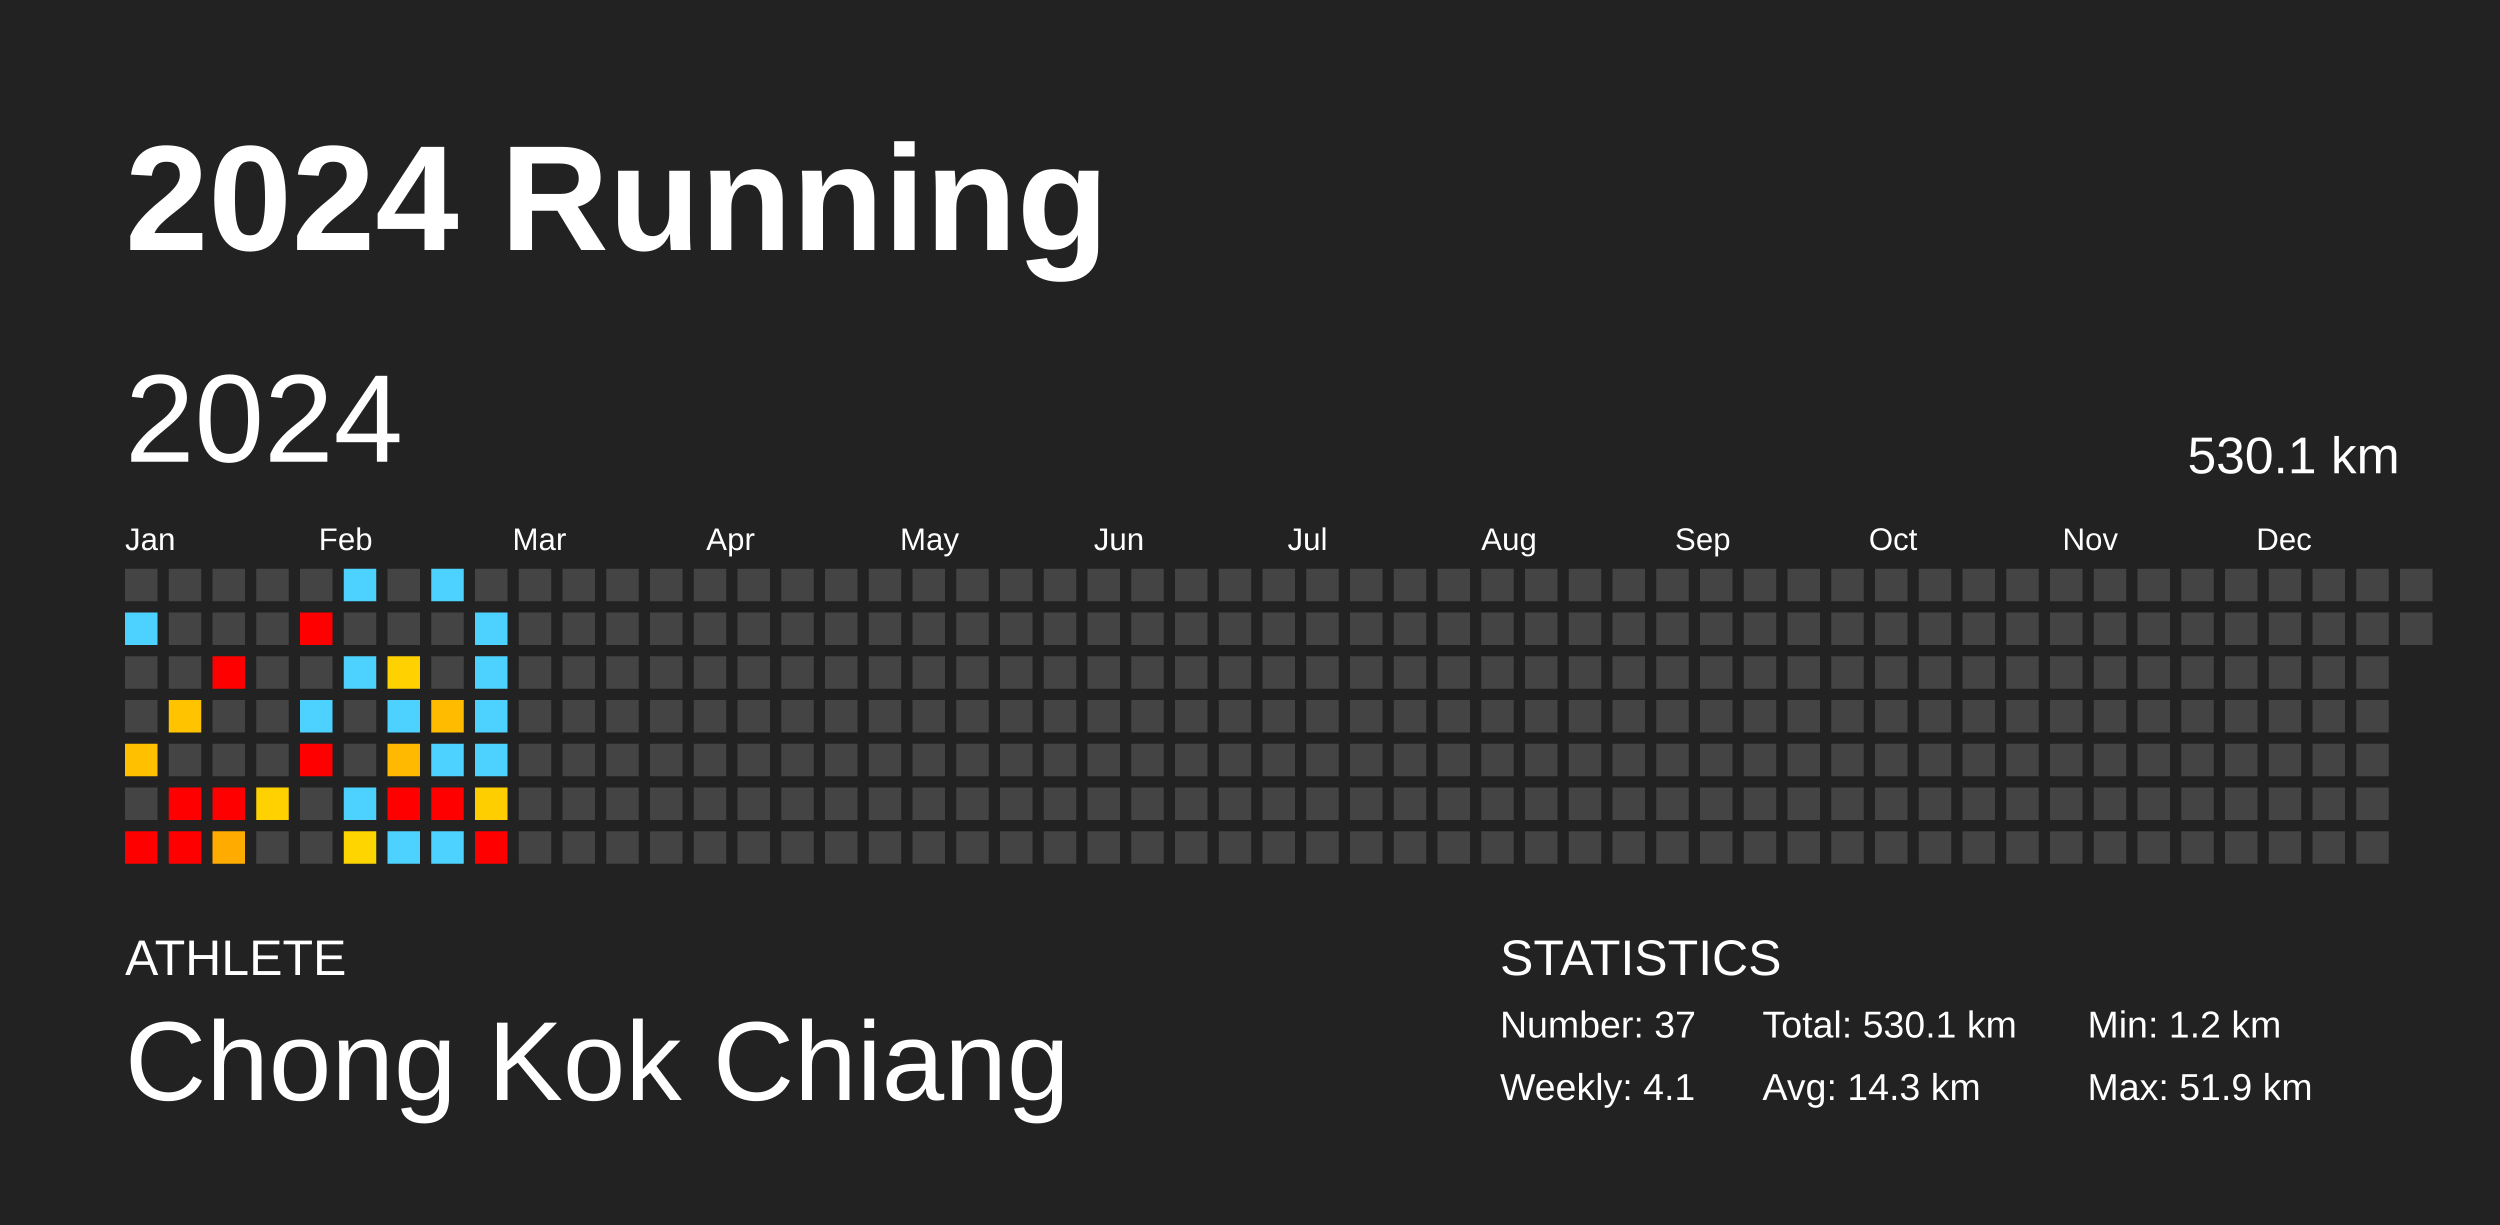
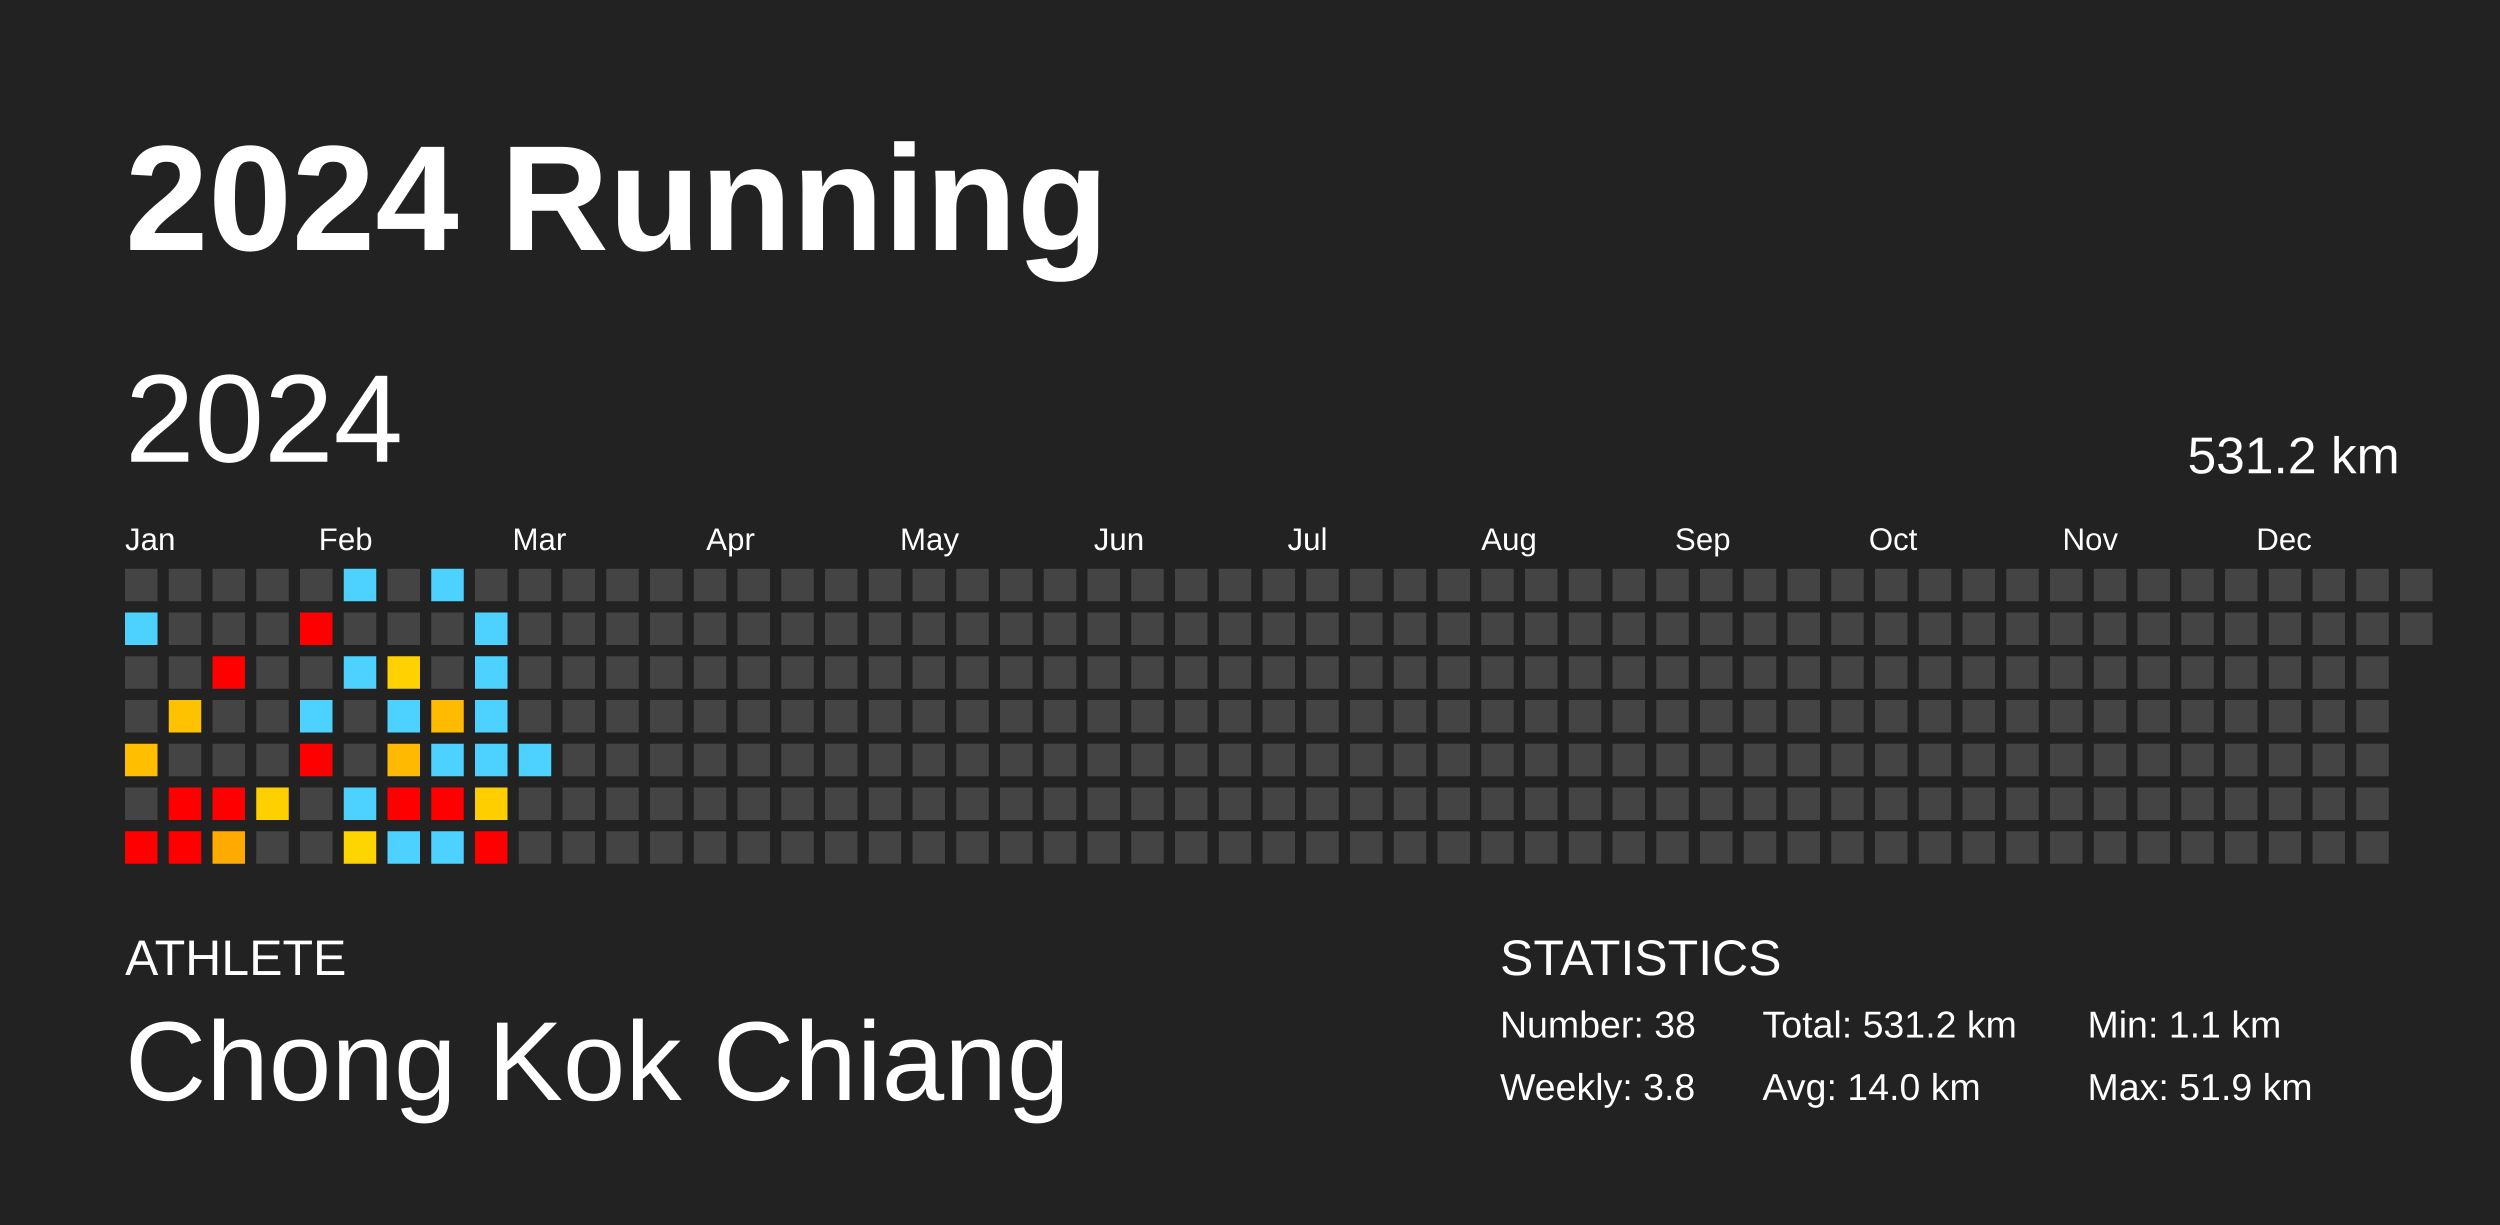
<svg xmlns="http://www.w3.org/2000/svg" baseProfile="full" height="98mm" version="1.1" viewBox="0,0,200,98" width="200mm">
  <defs />
  <rect fill="#222222" height="98" width="200" x="0" y="0" />
  <text fill="#FFFFFF" style="font-size:12px; font-family:Arial; font-weight:bold;" x="10" y="20">2024 Running</text>
  <text fill="#FFFFFF" style="font-size:4px; font-family:Arial" x="10" y="78">ATHLETE</text>
  <text fill="#FFFFFF" style="font-size:9px; font-family:Arial" x="10" y="88">Chong Kok Chiang</text>
  <text fill="#FFFFFF" style="font-size:4px; font-family:Arial" x="120" y="78">STATISTICS</text>
-   <text fill="#FFFFFF" style="font-size:3px; font-family:Arial" x="120" y="83">Number: 37</text>
-   <text fill="#FFFFFF" style="font-size:3px; font-family:Arial" x="120" y="88">Weekly: 4.1</text>
-   <text fill="#FFFFFF" style="font-size:3px; font-family:Arial" x="141" y="83">Total: 530.1 km</text>
-   <text fill="#FFFFFF" style="font-size:3px; font-family:Arial" x="141" y="88">Avg: 14.3 km</text>
-   <text fill="#FFFFFF" style="font-size:3px; font-family:Arial" x="167" y="83">Min: 1.2 km</text>
+   <text fill="#FFFFFF" style="font-size:3px; font-family:Arial" x="120" y="83">Number: 38</text>
+   <text fill="#FFFFFF" style="font-size:3px; font-family:Arial" x="120" y="88">Weekly: 3.8</text>
+   <text fill="#FFFFFF" style="font-size:3px; font-family:Arial" x="141" y="83">Total: 531.2 km</text>
+   <text fill="#FFFFFF" style="font-size:3px; font-family:Arial" x="141" y="88">Avg: 14.0 km</text>
+   <text fill="#FFFFFF" style="font-size:3px; font-family:Arial" x="167" y="83">Min: 1.1 km</text>
  <text fill="#FFFFFF" style="font-size:3px; font-family:Arial" x="167" y="88">Max: 51.9 km</text>
  <text dominant-baseline="hanging" fill="#FFFFFF" style="font-size:10.0px; font-family:Arial;" x="10" y="30">2024</text>
-   <text dominant-baseline="hanging" fill="#FFFFFF" style="font-size:4.125px; font-family:Arial;" x="175" y="35">530.1 km</text>
+   <text dominant-baseline="hanging" fill="#FFFFFF" style="font-size:4.125px; font-family:Arial;" x="175" y="35">531.2 km</text>
  <text fill="#FFFFFF" style="font-size:2.5px; font-family:Arial" x="10.0" y="44">Jan</text>
  <text fill="#FFFFFF" style="font-size:2.5px; font-family:Arial" x="25.5" y="44">Feb</text>
  <text fill="#FFFFFF" style="font-size:2.5px; font-family:Arial" x="41.0" y="44">Mar</text>
  <text fill="#FFFFFF" style="font-size:2.5px; font-family:Arial" x="56.5" y="44">Apr</text>
  <text fill="#FFFFFF" style="font-size:2.5px; font-family:Arial" x="72.0" y="44">May</text>
  <text fill="#FFFFFF" style="font-size:2.5px; font-family:Arial" x="87.5" y="44">Jun</text>
  <text fill="#FFFFFF" style="font-size:2.5px; font-family:Arial" x="103.0" y="44">Jul</text>
  <text fill="#FFFFFF" style="font-size:2.5px; font-family:Arial" x="118.5" y="44">Aug</text>
  <text fill="#FFFFFF" style="font-size:2.5px; font-family:Arial" x="134.0" y="44">Sep</text>
  <text fill="#FFFFFF" style="font-size:2.5px; font-family:Arial" x="149.5" y="44">Oct</text>
  <text fill="#FFFFFF" style="font-size:2.5px; font-family:Arial" x="165.0" y="44">Nov</text>
  <text fill="#FFFFFF" style="font-size:2.5px; font-family:Arial" x="180.5" y="44">Dec</text>
  <rect fill="#444444" height="2.6" width="2.6" x="10.0" y="45.5" />
  <rect fill="#4dd2ff" height="2.6" width="2.6" x="10.0" y="49.0" />
  <rect fill="#444444" height="2.6" width="2.6" x="10.0" y="52.5" />
  <rect fill="#444444" height="2.6" width="2.6" x="10.0" y="56.0" />
-   <rect fill="#ffc000" height="2.6" width="2.6" x="10.0" y="59.5" />
+   <rect fill="#ffbf00" height="2.6" width="2.6" x="10.0" y="59.5" />
  <rect fill="#444444" height="2.6" width="2.6" x="10.0" y="63.0" />
  <rect fill="red" height="2.6" width="2.6" x="10.0" y="66.5" />
  <rect fill="#444444" height="2.6" width="2.6" x="13.5" y="45.5" />
  <rect fill="#444444" height="2.6" width="2.6" x="13.5" y="49.0" />
  <rect fill="#444444" height="2.6" width="2.6" x="13.5" y="52.5" />
-   <rect fill="#ffc300" height="2.6" width="2.6" x="13.5" y="56.0" />
+   <rect fill="#ffc200" height="2.6" width="2.6" x="13.5" y="56.0" />
  <rect fill="#444444" height="2.6" width="2.6" x="13.5" y="59.5" />
  <rect fill="red" height="2.6" width="2.6" x="13.5" y="63.0" />
  <rect fill="red" height="2.6" width="2.6" x="13.5" y="66.5" />
  <rect fill="#444444" height="2.6" width="2.6" x="17.0" y="45.5" />
  <rect fill="#444444" height="2.6" width="2.6" x="17.0" y="49.0" />
  <rect fill="red" height="2.6" width="2.6" x="17.0" y="52.5" />
  <rect fill="#444444" height="2.6" width="2.6" x="17.0" y="56.0" />
  <rect fill="#444444" height="2.6" width="2.6" x="17.0" y="59.5" />
  <rect fill="red" height="2.6" width="2.6" x="17.0" y="63.0" />
-   <rect fill="#ffab00" height="2.6" width="2.6" x="17.0" y="66.5" />
+   <rect fill="#ffaa00" height="2.6" width="2.6" x="17.0" y="66.5" />
  <rect fill="#444444" height="2.6" width="2.6" x="20.5" y="45.5" />
  <rect fill="#444444" height="2.6" width="2.6" x="20.5" y="49.0" />
  <rect fill="#444444" height="2.6" width="2.6" x="20.5" y="52.5" />
  <rect fill="#444444" height="2.6" width="2.6" x="20.5" y="56.0" />
  <rect fill="#444444" height="2.6" width="2.6" x="20.5" y="59.5" />
-   <rect fill="#ffd100" height="2.6" width="2.6" x="20.5" y="63.0" />
+   <rect fill="#ffd000" height="2.6" width="2.6" x="20.5" y="63.0" />
  <rect fill="#444444" height="2.6" width="2.6" x="20.5" y="66.5" />
  <rect fill="#444444" height="2.6" width="2.6" x="24.0" y="45.5" />
  <rect fill="red" height="2.6" width="2.6" x="24.0" y="49.0" />
  <rect fill="#444444" height="2.6" width="2.6" x="24.0" y="52.5" />
  <rect fill="#4dd2ff" height="2.6" width="2.6" x="24.0" y="56.0" />
  <rect fill="red" height="2.6" width="2.6" x="24.0" y="59.5" />
  <rect fill="#444444" height="2.6" width="2.6" x="24.0" y="63.0" />
  <rect fill="#444444" height="2.6" width="2.6" x="24.0" y="66.5" />
  <rect fill="#4dd2ff" height="2.6" width="2.6" x="27.5" y="45.5" />
  <rect fill="#444444" height="2.6" width="2.6" x="27.5" y="49.0" />
  <rect fill="#4dd2ff" height="2.6" width="2.6" x="27.5" y="52.5" />
  <rect fill="#444444" height="2.6" width="2.6" x="27.5" y="56.0" />
  <rect fill="#444444" height="2.6" width="2.6" x="27.5" y="59.5" />
  <rect fill="#4dd2ff" height="2.6" width="2.6" x="27.5" y="63.0" />
  <rect fill="#ffd500" height="2.6" width="2.6" x="27.5" y="66.5" />
  <rect fill="#444444" height="2.6" width="2.6" x="31.0" y="45.5" />
  <rect fill="#444444" height="2.6" width="2.6" x="31.0" y="49.0" />
  <rect fill="#ffd100" height="2.6" width="2.6" x="31.0" y="52.5" />
  <rect fill="#4dd2ff" height="2.6" width="2.6" x="31.0" y="56.0" />
  <rect fill="#ffb900" height="2.6" width="2.6" x="31.0" y="59.5" />
  <rect fill="red" height="2.6" width="2.6" x="31.0" y="63.0" />
  <rect fill="#4dd2ff" height="2.6" width="2.6" x="31.0" y="66.5" />
  <rect fill="#4dd2ff" height="2.6" width="2.6" x="34.5" y="45.5" />
  <rect fill="#444444" height="2.6" width="2.6" x="34.5" y="49.0" />
  <rect fill="#444444" height="2.6" width="2.6" x="34.5" y="52.5" />
  <rect fill="#ffbb00" height="2.6" width="2.6" x="34.5" y="56.0" />
  <rect fill="#4dd2ff" height="2.6" width="2.6" x="34.5" y="59.5" />
  <rect fill="red" height="2.6" width="2.6" x="34.5" y="63.0" />
  <rect fill="#4dd2ff" height="2.6" width="2.6" x="34.5" y="66.5" />
  <rect fill="#444444" height="2.6" width="2.6" x="38.0" y="45.5" />
  <rect fill="#4dd2ff" height="2.6" width="2.6" x="38.0" y="49.0" />
  <rect fill="#4dd2ff" height="2.6" width="2.6" x="38.0" y="52.5" />
  <rect fill="#4dd2ff" height="2.6" width="2.6" x="38.0" y="56.0" />
  <rect fill="#4dd2ff" height="2.6" width="2.6" x="38.0" y="59.5" />
  <rect fill="#ffce00" height="2.6" width="2.6" x="38.0" y="63.0" />
  <rect fill="red" height="2.6" width="2.6" x="38.0" y="66.5" />
  <rect fill="#444444" height="2.6" width="2.6" x="41.5" y="45.5" />
  <rect fill="#444444" height="2.6" width="2.6" x="41.5" y="49.0" />
  <rect fill="#444444" height="2.6" width="2.6" x="41.5" y="52.5" />
  <rect fill="#444444" height="2.6" width="2.6" x="41.5" y="56.0" />
-   <rect fill="#444444" height="2.6" width="2.6" x="41.5" y="59.5" />
+   <rect fill="#4dd2ff" height="2.6" width="2.6" x="41.5" y="59.5" />
  <rect fill="#444444" height="2.6" width="2.6" x="41.5" y="63.0" />
  <rect fill="#444444" height="2.6" width="2.6" x="41.5" y="66.5" />
  <rect fill="#444444" height="2.6" width="2.6" x="45.0" y="45.5" />
  <rect fill="#444444" height="2.6" width="2.6" x="45.0" y="49.0" />
  <rect fill="#444444" height="2.6" width="2.6" x="45.0" y="52.5" />
  <rect fill="#444444" height="2.6" width="2.6" x="45.0" y="56.0" />
  <rect fill="#444444" height="2.6" width="2.6" x="45.0" y="59.5" />
  <rect fill="#444444" height="2.6" width="2.6" x="45.0" y="63.0" />
  <rect fill="#444444" height="2.6" width="2.6" x="45.0" y="66.5" />
  <rect fill="#444444" height="2.6" width="2.6" x="48.5" y="45.5" />
  <rect fill="#444444" height="2.6" width="2.6" x="48.5" y="49.0" />
  <rect fill="#444444" height="2.6" width="2.6" x="48.5" y="52.5" />
  <rect fill="#444444" height="2.6" width="2.6" x="48.5" y="56.0" />
  <rect fill="#444444" height="2.6" width="2.6" x="48.5" y="59.5" />
  <rect fill="#444444" height="2.6" width="2.6" x="48.5" y="63.0" />
  <rect fill="#444444" height="2.6" width="2.6" x="48.5" y="66.5" />
  <rect fill="#444444" height="2.6" width="2.6" x="52.0" y="45.5" />
  <rect fill="#444444" height="2.6" width="2.6" x="52.0" y="49.0" />
  <rect fill="#444444" height="2.6" width="2.6" x="52.0" y="52.5" />
  <rect fill="#444444" height="2.6" width="2.6" x="52.0" y="56.0" />
  <rect fill="#444444" height="2.6" width="2.6" x="52.0" y="59.5" />
  <rect fill="#444444" height="2.6" width="2.6" x="52.0" y="63.0" />
  <rect fill="#444444" height="2.6" width="2.6" x="52.0" y="66.5" />
  <rect fill="#444444" height="2.6" width="2.6" x="55.5" y="45.5" />
  <rect fill="#444444" height="2.6" width="2.6" x="55.5" y="49.0" />
  <rect fill="#444444" height="2.6" width="2.6" x="55.5" y="52.5" />
  <rect fill="#444444" height="2.6" width="2.6" x="55.5" y="56.0" />
  <rect fill="#444444" height="2.6" width="2.6" x="55.5" y="59.5" />
  <rect fill="#444444" height="2.6" width="2.6" x="55.5" y="63.0" />
  <rect fill="#444444" height="2.6" width="2.6" x="55.5" y="66.5" />
  <rect fill="#444444" height="2.6" width="2.6" x="59.0" y="45.5" />
  <rect fill="#444444" height="2.6" width="2.6" x="59.0" y="49.0" />
  <rect fill="#444444" height="2.6" width="2.6" x="59.0" y="52.5" />
  <rect fill="#444444" height="2.6" width="2.6" x="59.0" y="56.0" />
  <rect fill="#444444" height="2.6" width="2.6" x="59.0" y="59.5" />
  <rect fill="#444444" height="2.6" width="2.6" x="59.0" y="63.0" />
  <rect fill="#444444" height="2.6" width="2.6" x="59.0" y="66.5" />
  <rect fill="#444444" height="2.6" width="2.6" x="62.5" y="45.5" />
  <rect fill="#444444" height="2.6" width="2.6" x="62.5" y="49.0" />
  <rect fill="#444444" height="2.6" width="2.6" x="62.5" y="52.5" />
  <rect fill="#444444" height="2.6" width="2.6" x="62.5" y="56.0" />
  <rect fill="#444444" height="2.6" width="2.6" x="62.5" y="59.5" />
  <rect fill="#444444" height="2.6" width="2.6" x="62.5" y="63.0" />
  <rect fill="#444444" height="2.6" width="2.6" x="62.5" y="66.5" />
  <rect fill="#444444" height="2.6" width="2.6" x="66.0" y="45.5" />
  <rect fill="#444444" height="2.6" width="2.6" x="66.0" y="49.0" />
  <rect fill="#444444" height="2.6" width="2.6" x="66.0" y="52.5" />
  <rect fill="#444444" height="2.6" width="2.6" x="66.0" y="56.0" />
  <rect fill="#444444" height="2.6" width="2.6" x="66.0" y="59.5" />
  <rect fill="#444444" height="2.6" width="2.6" x="66.0" y="63.0" />
  <rect fill="#444444" height="2.6" width="2.6" x="66.0" y="66.5" />
  <rect fill="#444444" height="2.6" width="2.6" x="69.5" y="45.5" />
  <rect fill="#444444" height="2.6" width="2.6" x="69.5" y="49.0" />
  <rect fill="#444444" height="2.6" width="2.6" x="69.5" y="52.5" />
  <rect fill="#444444" height="2.6" width="2.6" x="69.5" y="56.0" />
  <rect fill="#444444" height="2.6" width="2.6" x="69.5" y="59.5" />
  <rect fill="#444444" height="2.6" width="2.6" x="69.5" y="63.0" />
  <rect fill="#444444" height="2.6" width="2.6" x="69.5" y="66.5" />
  <rect fill="#444444" height="2.6" width="2.6" x="73.0" y="45.5" />
  <rect fill="#444444" height="2.6" width="2.6" x="73.0" y="49.0" />
  <rect fill="#444444" height="2.6" width="2.6" x="73.0" y="52.5" />
  <rect fill="#444444" height="2.6" width="2.6" x="73.0" y="56.0" />
  <rect fill="#444444" height="2.6" width="2.6" x="73.0" y="59.5" />
  <rect fill="#444444" height="2.6" width="2.6" x="73.0" y="63.0" />
  <rect fill="#444444" height="2.6" width="2.6" x="73.0" y="66.5" />
  <rect fill="#444444" height="2.6" width="2.6" x="76.5" y="45.5" />
  <rect fill="#444444" height="2.6" width="2.6" x="76.5" y="49.0" />
  <rect fill="#444444" height="2.6" width="2.6" x="76.5" y="52.5" />
  <rect fill="#444444" height="2.6" width="2.6" x="76.5" y="56.0" />
  <rect fill="#444444" height="2.6" width="2.6" x="76.5" y="59.5" />
  <rect fill="#444444" height="2.6" width="2.6" x="76.5" y="63.0" />
  <rect fill="#444444" height="2.6" width="2.6" x="76.5" y="66.5" />
  <rect fill="#444444" height="2.6" width="2.6" x="80.0" y="45.5" />
  <rect fill="#444444" height="2.6" width="2.6" x="80.0" y="49.0" />
  <rect fill="#444444" height="2.6" width="2.6" x="80.0" y="52.5" />
  <rect fill="#444444" height="2.6" width="2.6" x="80.0" y="56.0" />
  <rect fill="#444444" height="2.6" width="2.6" x="80.0" y="59.5" />
  <rect fill="#444444" height="2.6" width="2.6" x="80.0" y="63.0" />
  <rect fill="#444444" height="2.6" width="2.6" x="80.0" y="66.5" />
  <rect fill="#444444" height="2.6" width="2.6" x="83.5" y="45.5" />
  <rect fill="#444444" height="2.6" width="2.6" x="83.5" y="49.0" />
  <rect fill="#444444" height="2.6" width="2.6" x="83.5" y="52.5" />
  <rect fill="#444444" height="2.6" width="2.6" x="83.5" y="56.0" />
  <rect fill="#444444" height="2.6" width="2.6" x="83.5" y="59.5" />
  <rect fill="#444444" height="2.6" width="2.6" x="83.5" y="63.0" />
  <rect fill="#444444" height="2.6" width="2.6" x="83.5" y="66.5" />
  <rect fill="#444444" height="2.6" width="2.6" x="87.0" y="45.5" />
  <rect fill="#444444" height="2.6" width="2.6" x="87.0" y="49.0" />
  <rect fill="#444444" height="2.6" width="2.6" x="87.0" y="52.5" />
  <rect fill="#444444" height="2.6" width="2.6" x="87.0" y="56.0" />
  <rect fill="#444444" height="2.6" width="2.6" x="87.0" y="59.5" />
  <rect fill="#444444" height="2.6" width="2.6" x="87.0" y="63.0" />
  <rect fill="#444444" height="2.6" width="2.6" x="87.0" y="66.5" />
  <rect fill="#444444" height="2.6" width="2.6" x="90.5" y="45.5" />
  <rect fill="#444444" height="2.6" width="2.6" x="90.5" y="49.0" />
  <rect fill="#444444" height="2.6" width="2.6" x="90.5" y="52.5" />
  <rect fill="#444444" height="2.6" width="2.6" x="90.5" y="56.0" />
  <rect fill="#444444" height="2.6" width="2.6" x="90.5" y="59.5" />
  <rect fill="#444444" height="2.6" width="2.6" x="90.5" y="63.0" />
  <rect fill="#444444" height="2.6" width="2.6" x="90.5" y="66.5" />
  <rect fill="#444444" height="2.6" width="2.6" x="94.0" y="45.5" />
  <rect fill="#444444" height="2.6" width="2.6" x="94.0" y="49.0" />
  <rect fill="#444444" height="2.6" width="2.6" x="94.0" y="52.5" />
  <rect fill="#444444" height="2.6" width="2.6" x="94.0" y="56.0" />
  <rect fill="#444444" height="2.6" width="2.6" x="94.0" y="59.5" />
  <rect fill="#444444" height="2.6" width="2.6" x="94.0" y="63.0" />
  <rect fill="#444444" height="2.6" width="2.6" x="94.0" y="66.5" />
  <rect fill="#444444" height="2.6" width="2.6" x="97.5" y="45.5" />
  <rect fill="#444444" height="2.6" width="2.6" x="97.5" y="49.0" />
  <rect fill="#444444" height="2.6" width="2.6" x="97.5" y="52.5" />
  <rect fill="#444444" height="2.6" width="2.6" x="97.5" y="56.0" />
  <rect fill="#444444" height="2.6" width="2.6" x="97.5" y="59.5" />
  <rect fill="#444444" height="2.6" width="2.6" x="97.5" y="63.0" />
  <rect fill="#444444" height="2.6" width="2.6" x="97.5" y="66.5" />
  <rect fill="#444444" height="2.6" width="2.6" x="101.0" y="45.5" />
  <rect fill="#444444" height="2.6" width="2.6" x="101.0" y="49.0" />
  <rect fill="#444444" height="2.6" width="2.6" x="101.0" y="52.5" />
  <rect fill="#444444" height="2.6" width="2.6" x="101.0" y="56.0" />
  <rect fill="#444444" height="2.6" width="2.6" x="101.0" y="59.5" />
  <rect fill="#444444" height="2.6" width="2.6" x="101.0" y="63.0" />
  <rect fill="#444444" height="2.6" width="2.6" x="101.0" y="66.5" />
  <rect fill="#444444" height="2.6" width="2.6" x="104.5" y="45.5" />
  <rect fill="#444444" height="2.6" width="2.6" x="104.5" y="49.0" />
  <rect fill="#444444" height="2.6" width="2.6" x="104.5" y="52.5" />
  <rect fill="#444444" height="2.6" width="2.6" x="104.5" y="56.0" />
  <rect fill="#444444" height="2.6" width="2.6" x="104.5" y="59.5" />
  <rect fill="#444444" height="2.6" width="2.6" x="104.5" y="63.0" />
  <rect fill="#444444" height="2.6" width="2.6" x="104.5" y="66.5" />
  <rect fill="#444444" height="2.6" width="2.6" x="108.0" y="45.5" />
  <rect fill="#444444" height="2.6" width="2.6" x="108.0" y="49.0" />
  <rect fill="#444444" height="2.6" width="2.6" x="108.0" y="52.5" />
  <rect fill="#444444" height="2.6" width="2.6" x="108.0" y="56.0" />
  <rect fill="#444444" height="2.6" width="2.6" x="108.0" y="59.5" />
  <rect fill="#444444" height="2.6" width="2.6" x="108.0" y="63.0" />
  <rect fill="#444444" height="2.6" width="2.6" x="108.0" y="66.5" />
  <rect fill="#444444" height="2.6" width="2.6" x="111.5" y="45.5" />
  <rect fill="#444444" height="2.6" width="2.6" x="111.5" y="49.0" />
  <rect fill="#444444" height="2.6" width="2.6" x="111.5" y="52.5" />
  <rect fill="#444444" height="2.6" width="2.6" x="111.5" y="56.0" />
  <rect fill="#444444" height="2.6" width="2.6" x="111.5" y="59.5" />
  <rect fill="#444444" height="2.6" width="2.6" x="111.5" y="63.0" />
  <rect fill="#444444" height="2.6" width="2.6" x="111.5" y="66.5" />
  <rect fill="#444444" height="2.6" width="2.6" x="115.0" y="45.5" />
  <rect fill="#444444" height="2.6" width="2.6" x="115.0" y="49.0" />
  <rect fill="#444444" height="2.6" width="2.6" x="115.0" y="52.5" />
  <rect fill="#444444" height="2.6" width="2.6" x="115.0" y="56.0" />
  <rect fill="#444444" height="2.6" width="2.6" x="115.0" y="59.5" />
  <rect fill="#444444" height="2.6" width="2.6" x="115.0" y="63.0" />
  <rect fill="#444444" height="2.6" width="2.6" x="115.0" y="66.5" />
  <rect fill="#444444" height="2.6" width="2.6" x="118.5" y="45.5" />
  <rect fill="#444444" height="2.6" width="2.6" x="118.5" y="49.0" />
  <rect fill="#444444" height="2.6" width="2.6" x="118.5" y="52.5" />
  <rect fill="#444444" height="2.6" width="2.6" x="118.5" y="56.0" />
  <rect fill="#444444" height="2.6" width="2.6" x="118.5" y="59.5" />
  <rect fill="#444444" height="2.6" width="2.6" x="118.5" y="63.0" />
  <rect fill="#444444" height="2.6" width="2.6" x="118.5" y="66.5" />
  <rect fill="#444444" height="2.6" width="2.6" x="122.0" y="45.5" />
  <rect fill="#444444" height="2.6" width="2.6" x="122.0" y="49.0" />
  <rect fill="#444444" height="2.6" width="2.6" x="122.0" y="52.5" />
  <rect fill="#444444" height="2.6" width="2.6" x="122.0" y="56.0" />
  <rect fill="#444444" height="2.6" width="2.6" x="122.0" y="59.5" />
  <rect fill="#444444" height="2.6" width="2.6" x="122.0" y="63.0" />
  <rect fill="#444444" height="2.6" width="2.6" x="122.0" y="66.5" />
  <rect fill="#444444" height="2.6" width="2.6" x="125.5" y="45.5" />
  <rect fill="#444444" height="2.6" width="2.6" x="125.5" y="49.0" />
  <rect fill="#444444" height="2.6" width="2.6" x="125.5" y="52.5" />
  <rect fill="#444444" height="2.6" width="2.6" x="125.5" y="56.0" />
  <rect fill="#444444" height="2.6" width="2.6" x="125.5" y="59.5" />
  <rect fill="#444444" height="2.6" width="2.6" x="125.5" y="63.0" />
  <rect fill="#444444" height="2.6" width="2.6" x="125.5" y="66.5" />
  <rect fill="#444444" height="2.6" width="2.6" x="129.0" y="45.5" />
  <rect fill="#444444" height="2.6" width="2.6" x="129.0" y="49.0" />
  <rect fill="#444444" height="2.6" width="2.6" x="129.0" y="52.5" />
  <rect fill="#444444" height="2.6" width="2.6" x="129.0" y="56.0" />
  <rect fill="#444444" height="2.6" width="2.6" x="129.0" y="59.5" />
  <rect fill="#444444" height="2.6" width="2.6" x="129.0" y="63.0" />
  <rect fill="#444444" height="2.6" width="2.6" x="129.0" y="66.5" />
  <rect fill="#444444" height="2.6" width="2.6" x="132.5" y="45.5" />
  <rect fill="#444444" height="2.6" width="2.6" x="132.5" y="49.0" />
  <rect fill="#444444" height="2.6" width="2.6" x="132.5" y="52.5" />
  <rect fill="#444444" height="2.6" width="2.6" x="132.5" y="56.0" />
  <rect fill="#444444" height="2.6" width="2.6" x="132.5" y="59.5" />
  <rect fill="#444444" height="2.6" width="2.6" x="132.5" y="63.0" />
  <rect fill="#444444" height="2.6" width="2.6" x="132.5" y="66.5" />
  <rect fill="#444444" height="2.6" width="2.6" x="136.0" y="45.5" />
  <rect fill="#444444" height="2.6" width="2.6" x="136.0" y="49.0" />
  <rect fill="#444444" height="2.6" width="2.6" x="136.0" y="52.5" />
  <rect fill="#444444" height="2.6" width="2.6" x="136.0" y="56.0" />
  <rect fill="#444444" height="2.6" width="2.6" x="136.0" y="59.5" />
  <rect fill="#444444" height="2.6" width="2.6" x="136.0" y="63.0" />
  <rect fill="#444444" height="2.6" width="2.6" x="136.0" y="66.5" />
  <rect fill="#444444" height="2.6" width="2.6" x="139.5" y="45.5" />
  <rect fill="#444444" height="2.6" width="2.6" x="139.5" y="49.0" />
  <rect fill="#444444" height="2.6" width="2.6" x="139.5" y="52.5" />
  <rect fill="#444444" height="2.6" width="2.6" x="139.5" y="56.0" />
  <rect fill="#444444" height="2.6" width="2.6" x="139.5" y="59.5" />
  <rect fill="#444444" height="2.6" width="2.6" x="139.5" y="63.0" />
  <rect fill="#444444" height="2.6" width="2.6" x="139.5" y="66.5" />
  <rect fill="#444444" height="2.6" width="2.6" x="143.0" y="45.5" />
  <rect fill="#444444" height="2.6" width="2.6" x="143.0" y="49.0" />
  <rect fill="#444444" height="2.6" width="2.6" x="143.0" y="52.5" />
  <rect fill="#444444" height="2.6" width="2.6" x="143.0" y="56.0" />
  <rect fill="#444444" height="2.6" width="2.6" x="143.0" y="59.5" />
  <rect fill="#444444" height="2.6" width="2.6" x="143.0" y="63.0" />
  <rect fill="#444444" height="2.6" width="2.6" x="143.0" y="66.5" />
  <rect fill="#444444" height="2.6" width="2.6" x="146.5" y="45.5" />
  <rect fill="#444444" height="2.6" width="2.6" x="146.5" y="49.0" />
  <rect fill="#444444" height="2.6" width="2.6" x="146.5" y="52.5" />
  <rect fill="#444444" height="2.6" width="2.6" x="146.5" y="56.0" />
  <rect fill="#444444" height="2.6" width="2.6" x="146.5" y="59.5" />
  <rect fill="#444444" height="2.6" width="2.6" x="146.5" y="63.0" />
  <rect fill="#444444" height="2.6" width="2.6" x="146.5" y="66.5" />
  <rect fill="#444444" height="2.6" width="2.6" x="150.0" y="45.5" />
  <rect fill="#444444" height="2.6" width="2.6" x="150.0" y="49.0" />
  <rect fill="#444444" height="2.6" width="2.6" x="150.0" y="52.5" />
  <rect fill="#444444" height="2.6" width="2.6" x="150.0" y="56.0" />
  <rect fill="#444444" height="2.6" width="2.6" x="150.0" y="59.5" />
  <rect fill="#444444" height="2.6" width="2.6" x="150.0" y="63.0" />
  <rect fill="#444444" height="2.6" width="2.6" x="150.0" y="66.5" />
  <rect fill="#444444" height="2.6" width="2.6" x="153.5" y="45.5" />
  <rect fill="#444444" height="2.6" width="2.6" x="153.5" y="49.0" />
  <rect fill="#444444" height="2.6" width="2.6" x="153.5" y="52.5" />
  <rect fill="#444444" height="2.6" width="2.6" x="153.5" y="56.0" />
  <rect fill="#444444" height="2.6" width="2.6" x="153.5" y="59.5" />
  <rect fill="#444444" height="2.6" width="2.6" x="153.5" y="63.0" />
  <rect fill="#444444" height="2.6" width="2.6" x="153.5" y="66.5" />
  <rect fill="#444444" height="2.6" width="2.6" x="157.0" y="45.5" />
  <rect fill="#444444" height="2.6" width="2.6" x="157.0" y="49.0" />
  <rect fill="#444444" height="2.6" width="2.6" x="157.0" y="52.5" />
  <rect fill="#444444" height="2.6" width="2.6" x="157.0" y="56.0" />
  <rect fill="#444444" height="2.6" width="2.6" x="157.0" y="59.5" />
  <rect fill="#444444" height="2.6" width="2.6" x="157.0" y="63.0" />
  <rect fill="#444444" height="2.6" width="2.6" x="157.0" y="66.5" />
  <rect fill="#444444" height="2.6" width="2.6" x="160.5" y="45.5" />
  <rect fill="#444444" height="2.6" width="2.6" x="160.5" y="49.0" />
  <rect fill="#444444" height="2.6" width="2.6" x="160.5" y="52.5" />
  <rect fill="#444444" height="2.6" width="2.6" x="160.5" y="56.0" />
  <rect fill="#444444" height="2.6" width="2.6" x="160.5" y="59.5" />
  <rect fill="#444444" height="2.6" width="2.6" x="160.5" y="63.0" />
  <rect fill="#444444" height="2.6" width="2.6" x="160.5" y="66.5" />
  <rect fill="#444444" height="2.6" width="2.6" x="164.0" y="45.5" />
  <rect fill="#444444" height="2.6" width="2.6" x="164.0" y="49.0" />
  <rect fill="#444444" height="2.6" width="2.6" x="164.0" y="52.5" />
  <rect fill="#444444" height="2.6" width="2.6" x="164.0" y="56.0" />
  <rect fill="#444444" height="2.6" width="2.6" x="164.0" y="59.5" />
  <rect fill="#444444" height="2.6" width="2.6" x="164.0" y="63.0" />
  <rect fill="#444444" height="2.6" width="2.6" x="164.0" y="66.5" />
  <rect fill="#444444" height="2.6" width="2.6" x="167.5" y="45.5" />
  <rect fill="#444444" height="2.6" width="2.6" x="167.5" y="49.0" />
  <rect fill="#444444" height="2.6" width="2.6" x="167.5" y="52.5" />
  <rect fill="#444444" height="2.6" width="2.6" x="167.5" y="56.0" />
  <rect fill="#444444" height="2.6" width="2.6" x="167.5" y="59.5" />
  <rect fill="#444444" height="2.6" width="2.6" x="167.5" y="63.0" />
  <rect fill="#444444" height="2.6" width="2.6" x="167.5" y="66.5" />
  <rect fill="#444444" height="2.6" width="2.6" x="171.0" y="45.5" />
  <rect fill="#444444" height="2.6" width="2.6" x="171.0" y="49.0" />
  <rect fill="#444444" height="2.6" width="2.6" x="171.0" y="52.5" />
  <rect fill="#444444" height="2.6" width="2.6" x="171.0" y="56.0" />
  <rect fill="#444444" height="2.6" width="2.6" x="171.0" y="59.5" />
  <rect fill="#444444" height="2.6" width="2.6" x="171.0" y="63.0" />
  <rect fill="#444444" height="2.6" width="2.6" x="171.0" y="66.5" />
  <rect fill="#444444" height="2.6" width="2.6" x="174.5" y="45.5" />
  <rect fill="#444444" height="2.6" width="2.6" x="174.5" y="49.0" />
  <rect fill="#444444" height="2.6" width="2.6" x="174.5" y="52.5" />
  <rect fill="#444444" height="2.6" width="2.6" x="174.5" y="56.0" />
  <rect fill="#444444" height="2.6" width="2.6" x="174.5" y="59.5" />
  <rect fill="#444444" height="2.6" width="2.6" x="174.5" y="63.0" />
  <rect fill="#444444" height="2.6" width="2.6" x="174.5" y="66.5" />
  <rect fill="#444444" height="2.6" width="2.6" x="178.0" y="45.5" />
  <rect fill="#444444" height="2.6" width="2.6" x="178.0" y="49.0" />
  <rect fill="#444444" height="2.6" width="2.6" x="178.0" y="52.5" />
  <rect fill="#444444" height="2.6" width="2.6" x="178.0" y="56.0" />
  <rect fill="#444444" height="2.6" width="2.6" x="178.0" y="59.5" />
  <rect fill="#444444" height="2.6" width="2.6" x="178.0" y="63.0" />
  <rect fill="#444444" height="2.6" width="2.6" x="178.0" y="66.5" />
  <rect fill="#444444" height="2.6" width="2.6" x="181.5" y="45.5" />
  <rect fill="#444444" height="2.6" width="2.6" x="181.5" y="49.0" />
  <rect fill="#444444" height="2.6" width="2.6" x="181.5" y="52.5" />
  <rect fill="#444444" height="2.6" width="2.6" x="181.5" y="56.0" />
  <rect fill="#444444" height="2.6" width="2.6" x="181.5" y="59.5" />
  <rect fill="#444444" height="2.6" width="2.6" x="181.5" y="63.0" />
  <rect fill="#444444" height="2.6" width="2.6" x="181.5" y="66.5" />
  <rect fill="#444444" height="2.6" width="2.6" x="185.0" y="45.5" />
  <rect fill="#444444" height="2.6" width="2.6" x="185.0" y="49.0" />
  <rect fill="#444444" height="2.6" width="2.6" x="185.0" y="52.5" />
  <rect fill="#444444" height="2.6" width="2.6" x="185.0" y="56.0" />
  <rect fill="#444444" height="2.6" width="2.6" x="185.0" y="59.5" />
  <rect fill="#444444" height="2.6" width="2.6" x="185.0" y="63.0" />
  <rect fill="#444444" height="2.6" width="2.6" x="185.0" y="66.5" />
  <rect fill="#444444" height="2.6" width="2.6" x="188.5" y="45.5" />
  <rect fill="#444444" height="2.6" width="2.6" x="188.5" y="49.0" />
  <rect fill="#444444" height="2.6" width="2.6" x="188.5" y="52.5" />
  <rect fill="#444444" height="2.6" width="2.6" x="188.5" y="56.0" />
  <rect fill="#444444" height="2.6" width="2.6" x="188.5" y="59.5" />
  <rect fill="#444444" height="2.6" width="2.6" x="188.5" y="63.0" />
  <rect fill="#444444" height="2.6" width="2.6" x="188.5" y="66.5" />
  <rect fill="#444444" height="2.6" width="2.6" x="192.0" y="45.5" />
  <rect fill="#444444" height="2.6" width="2.6" x="192.0" y="49.0" />
</svg>
